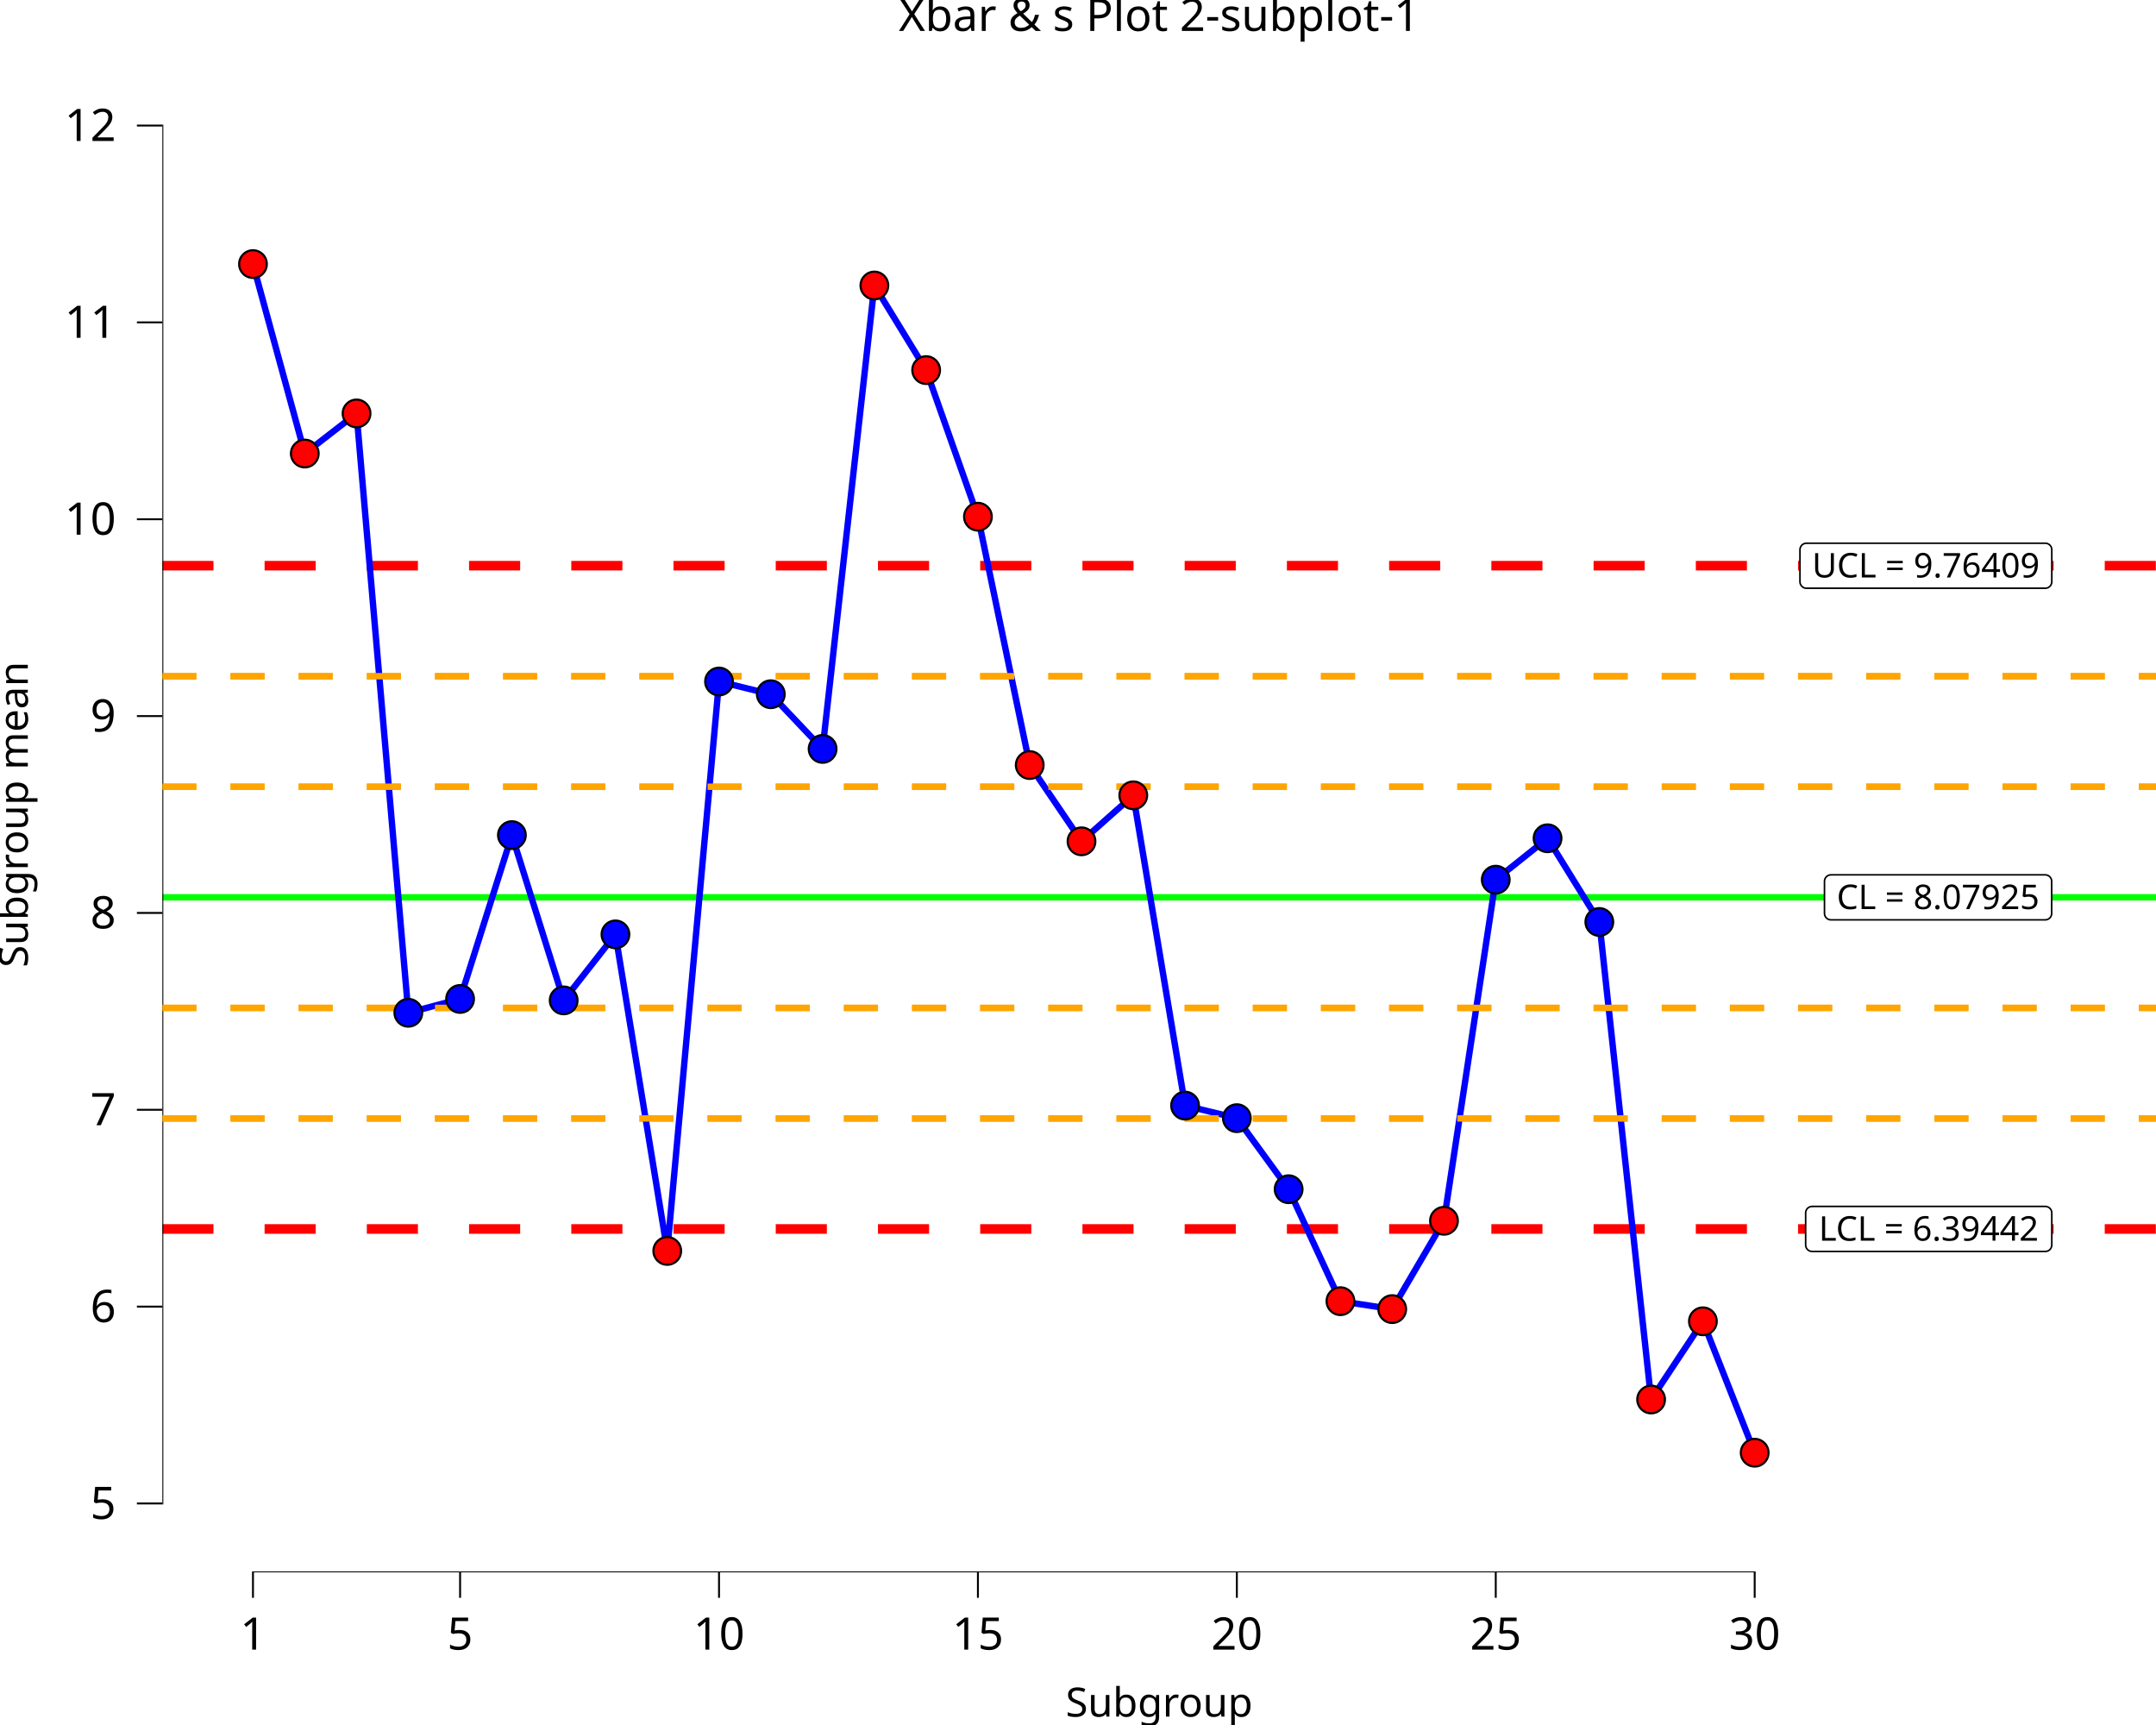
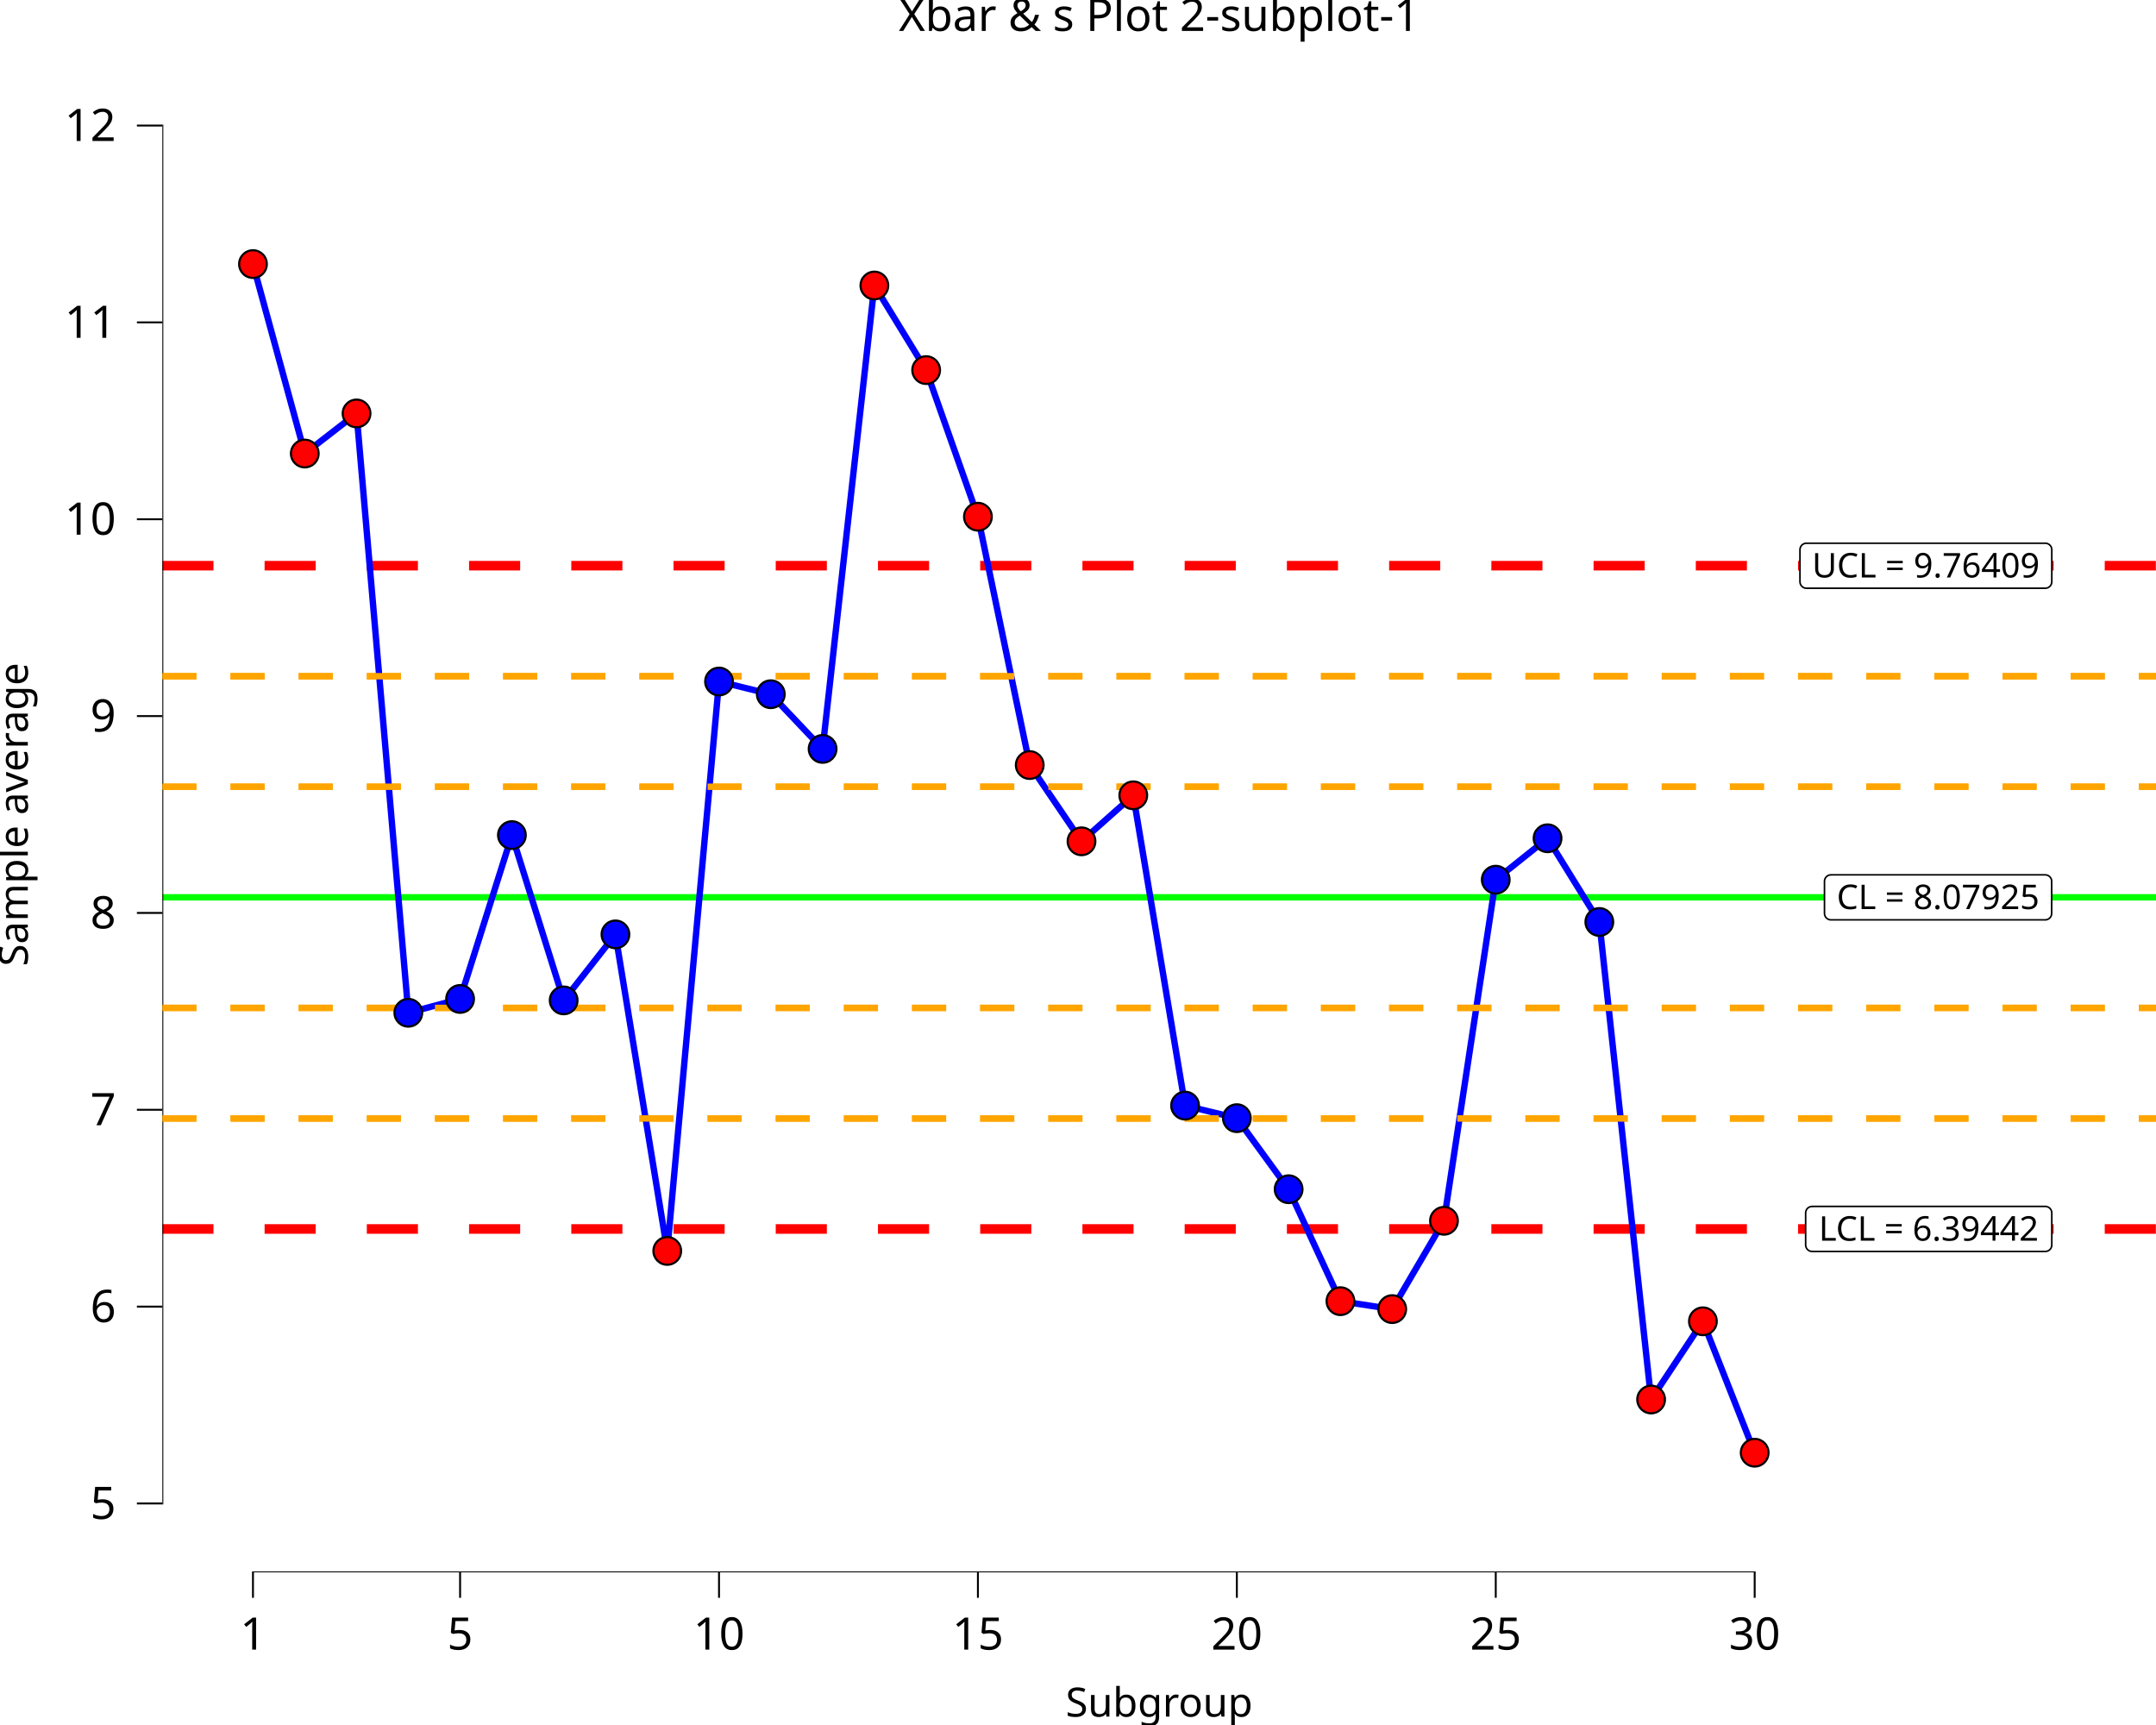
<svg xmlns="http://www.w3.org/2000/svg" class="svglite" data-engine-version="2.0" width="720.00pt" height="576.00pt" viewBox="0 0 720.00 576.00">
  <defs>
    <style type="text/css">
    .svglite line, .svglite polyline, .svglite polygon, .svglite path, .svglite rect, .svglite circle {
      fill: none;
      stroke: #000000;
      stroke-linecap: round;
      stroke-linejoin: round;
      stroke-miterlimit: 10.00;
    }
  </style>
  </defs>
  <rect width="100%" height="100%" style="stroke: none; fill: #FFFFFF;" />
  <defs>
    <clipPath id="cpMC4wMHw3MjAuMDB8MC4wMHw1NzYuMDA=">
      <rect x="0.00" y="0.00" width="720.00" height="576.00" />
    </clipPath>
  </defs>
  <g clip-path="url(#cpMC4wMHw3MjAuMDB8MC4wMHw1NzYuMDA=)">
    <rect x="0.00" y="0.00" width="720.00" height="576.00" style="stroke-width: 10.67; stroke: none;" />
  </g>
  <defs>
    <clipPath id="cpNTQuMjJ8NzIwLjAwfDE4LjkyfDUyNS4wMw==">
      <rect x="54.22" y="18.92" width="665.78" height="506.11" />
    </clipPath>
  </defs>
  <g clip-path="url(#cpNTQuMjJ8NzIwLjAwfDE4LjkyfDUyNS4wMw==)">
    <rect x="54.22" y="18.92" width="665.78" height="506.11" style="stroke-width: 10.67; stroke: none;" />
    <line x1="54.22" y1="299.63" x2="720.00" y2="299.63" style="stroke-width: 2.13; stroke: #00FF00; stroke-linecap: butt;" />
    <line x1="54.22" y1="188.89" x2="720.00" y2="188.89" style="stroke-width: 3.20; stroke: #FF0000; stroke-dasharray: 17.07,17.07; stroke-linecap: butt;" />
    <line x1="54.22" y1="410.37" x2="720.00" y2="410.37" style="stroke-width: 3.20; stroke: #FF0000; stroke-dasharray: 17.07,17.07; stroke-linecap: butt;" />
    <line x1="54.22" y1="336.54" x2="720.00" y2="336.54" style="stroke-width: 2.13; stroke: #FFA500; stroke-dasharray: 11.38,11.38; stroke-linecap: butt;" />
    <line x1="54.22" y1="262.71" x2="720.00" y2="262.71" style="stroke-width: 2.13; stroke: #FFA500; stroke-dasharray: 11.38,11.38; stroke-linecap: butt;" />
    <line x1="54.22" y1="373.46" x2="720.00" y2="373.46" style="stroke-width: 2.13; stroke: #FFA500; stroke-dasharray: 11.38,11.38; stroke-linecap: butt;" />
    <line x1="54.22" y1="225.80" x2="720.00" y2="225.80" style="stroke-width: 2.13; stroke: #FFA500; stroke-dasharray: 11.38,11.38; stroke-linecap: butt;" />
    <polygon points="611.45,307.15 683.00,307.15 682.91,307.15 683.26,307.14 683.60,307.07 683.93,306.94 684.23,306.77 684.50,306.55 684.73,306.29 684.91,306.00 685.05,305.68 685.13,305.34 685.16,304.99 685.16,304.99 685.16,294.28 685.16,294.28 685.13,293.93 685.05,293.60 684.91,293.28 684.73,292.98 684.50,292.72 684.23,292.50 683.93,292.33 683.60,292.21 683.26,292.14 683.00,292.12 611.45,292.12 611.71,292.14 611.36,292.12 611.02,292.16 610.68,292.26 610.37,292.41 610.08,292.61 609.83,292.85 609.63,293.13 609.46,293.43 609.35,293.76 609.30,294.11 609.29,294.28 609.29,304.99 609.30,304.82 609.30,305.17 609.35,305.51 609.46,305.84 609.63,306.15 609.83,306.43 610.08,306.67 610.37,306.86 610.68,307.01 611.02,307.11 611.36,307.15 " style="stroke-width: 0.53; fill: #FFFFFF;" />
    <text x="647.23" y="303.55" text-anchor="middle" style="font-size: 11.38px; font-family: sans;" textLength="68.67px" lengthAdjust="spacingAndGlyphs">CL = 8.07925</text>
    <polygon points="603.26,196.42 683.04,196.42 682.95,196.42 683.30,196.40 683.64,196.33 683.96,196.21 684.26,196.04 684.53,195.82 684.76,195.56 684.95,195.26 685.08,194.94 685.17,194.61 685.20,194.26 685.20,194.26 685.20,183.55 685.20,183.55 685.17,183.20 685.08,182.86 684.95,182.54 684.76,182.25 684.53,181.99 684.26,181.77 683.96,181.60 683.64,181.47 683.30,181.40 683.04,181.39 603.26,181.39 603.53,181.40 603.18,181.39 602.83,181.43 602.50,181.53 602.18,181.68 601.90,181.87 601.65,182.11 601.44,182.39 601.28,182.70 601.17,183.03 601.11,183.37 601.10,183.55 601.10,194.26 601.11,194.09 601.11,194.43 601.17,194.78 601.28,195.11 601.44,195.41 601.65,195.69 601.90,195.93 602.18,196.13 602.50,196.28 602.83,196.38 603.18,196.42 " style="stroke-width: 0.53; fill: #FFFFFF;" />
    <text x="643.15" y="192.82" text-anchor="middle" style="font-size: 11.38px; font-family: sans;" textLength="76.89px" lengthAdjust="spacingAndGlyphs">UCL = 9.76409</text>
    <polygon points="605.16,417.88 683.04,417.88 682.95,417.87 683.30,417.86 683.64,417.79 683.96,417.67 684.27,417.49 684.54,417.27 684.77,417.01 684.95,416.72 685.09,416.40 685.17,416.06 685.20,415.72 685.20,415.72 685.20,405.00 685.20,405.00 685.17,404.66 685.09,404.32 684.95,404.00 684.77,403.71 684.54,403.45 684.27,403.23 683.96,403.05 683.64,402.93 683.30,402.86 683.04,402.84 605.16,402.84 605.42,402.86 605.07,402.85 604.73,402.89 604.39,402.98 604.08,403.13 603.79,403.33 603.54,403.57 603.33,403.85 603.17,404.16 603.06,404.49 603.01,404.83 603.00,405.00 603.00,415.72 603.01,415.54 603.01,415.89 603.06,416.23 603.17,416.56 603.33,416.87 603.54,417.15 603.79,417.39 604.08,417.59 604.39,417.74 604.73,417.83 605.07,417.87 " style="stroke-width: 0.53; fill: #FFFFFF;" />
    <text x="644.10" y="414.28" text-anchor="middle" style="font-size: 11.38px; font-family: sans;" textLength="75.00px" lengthAdjust="spacingAndGlyphs">LCL = 6.39442</text>
    <polyline points="84.48,88.18 101.78,151.44 119.07,138.05 136.36,338.18 153.65,333.56 170.95,278.85 188.24,334.04 205.53,312.00 222.83,417.70 240.12,227.57 257.41,231.81 274.71,250.07 292.00,95.33 309.29,123.58 326.58,172.54 343.88,255.46 361.17,280.93 378.46,265.57 395.76,369.17 413.05,373.37 430.34,397.10 447.64,434.48 464.93,437.13 482.22,407.64 499.51,293.74 516.81,279.91 534.10,307.86 551.39,467.31 568.69,441.20 585.98,485.08 " style="stroke-width: 2.13; stroke: #0000FF; stroke-linecap: butt;" />
    <line x1="84.16" y1="525.03" x2="586.30" y2="525.03" style="stroke-width: 0.64; stroke-linecap: butt;" />
    <line x1="54.22" y1="502.34" x2="54.22" y2="41.60" style="stroke-width: 0.64; stroke-linecap: butt;" />
    <line x1="54.22" y1="336.54" x2="720.00" y2="336.54" style="stroke-width: 2.13; stroke: #FFA500; stroke-dasharray: 11.38,11.38; stroke-linecap: butt;" />
    <line x1="54.22" y1="262.71" x2="720.00" y2="262.71" style="stroke-width: 2.13; stroke: #FFA500; stroke-dasharray: 11.38,11.38; stroke-linecap: butt;" />
    <line x1="54.22" y1="373.46" x2="720.00" y2="373.46" style="stroke-width: 2.13; stroke: #FFA500; stroke-dasharray: 11.38,11.38; stroke-linecap: butt;" />
    <line x1="54.22" y1="225.80" x2="720.00" y2="225.80" style="stroke-width: 2.13; stroke: #FFA500; stroke-dasharray: 11.38,11.38; stroke-linecap: butt;" />
    <circle cx="84.48" cy="88.18" r="4.62" style="stroke-width: 0.71; fill: #FF0000;" />
    <circle cx="101.78" cy="151.44" r="4.62" style="stroke-width: 0.71; fill: #FF0000;" />
    <circle cx="119.07" cy="138.05" r="4.62" style="stroke-width: 0.71; fill: #FF0000;" />
    <circle cx="136.36" cy="338.18" r="4.62" style="stroke-width: 0.71; fill: #0000FF;" />
    <circle cx="153.65" cy="333.56" r="4.62" style="stroke-width: 0.71; fill: #0000FF;" />
    <circle cx="170.95" cy="278.85" r="4.62" style="stroke-width: 0.71; fill: #0000FF;" />
    <circle cx="188.24" cy="334.04" r="4.62" style="stroke-width: 0.71; fill: #0000FF;" />
    <circle cx="205.53" cy="312.00" r="4.62" style="stroke-width: 0.71; fill: #0000FF;" />
    <circle cx="222.83" cy="417.70" r="4.62" style="stroke-width: 0.71; fill: #FF0000;" />
    <circle cx="240.12" cy="227.57" r="4.62" style="stroke-width: 0.71; fill: #0000FF;" />
    <circle cx="257.41" cy="231.81" r="4.62" style="stroke-width: 0.71; fill: #0000FF;" />
    <circle cx="274.71" cy="250.07" r="4.62" style="stroke-width: 0.71; fill: #0000FF;" />
    <circle cx="292.00" cy="95.33" r="4.62" style="stroke-width: 0.71; fill: #FF0000;" />
    <circle cx="309.29" cy="123.58" r="4.62" style="stroke-width: 0.71; fill: #FF0000;" />
    <circle cx="326.58" cy="172.54" r="4.62" style="stroke-width: 0.71; fill: #FF0000;" />
    <circle cx="343.88" cy="255.46" r="4.62" style="stroke-width: 0.71; fill: #FF0000;" />
    <circle cx="361.17" cy="280.93" r="4.62" style="stroke-width: 0.71; fill: #FF0000;" />
    <circle cx="378.46" cy="265.57" r="4.62" style="stroke-width: 0.71; fill: #FF0000;" />
    <circle cx="395.76" cy="369.17" r="4.62" style="stroke-width: 0.71; fill: #0000FF;" />
    <circle cx="413.05" cy="373.37" r="4.62" style="stroke-width: 0.71; fill: #0000FF;" />
    <circle cx="430.34" cy="397.10" r="4.62" style="stroke-width: 0.71; fill: #0000FF;" />
    <circle cx="447.64" cy="434.48" r="4.62" style="stroke-width: 0.71; fill: #FF0000;" />
    <circle cx="464.93" cy="437.13" r="4.62" style="stroke-width: 0.71; fill: #FF0000;" />
    <circle cx="482.22" cy="407.64" r="4.62" style="stroke-width: 0.71; fill: #FF0000;" />
    <circle cx="499.51" cy="293.74" r="4.62" style="stroke-width: 0.71; fill: #0000FF;" />
    <circle cx="516.81" cy="279.91" r="4.62" style="stroke-width: 0.71; fill: #0000FF;" />
    <circle cx="534.10" cy="307.86" r="4.62" style="stroke-width: 0.71; fill: #0000FF;" />
    <circle cx="551.39" cy="467.31" r="4.62" style="stroke-width: 0.71; fill: #FF0000;" />
    <circle cx="568.69" cy="441.20" r="4.62" style="stroke-width: 0.71; fill: #FF0000;" />
    <circle cx="585.98" cy="485.08" r="4.62" style="stroke-width: 0.71; fill: #FF0000;" />
    <rect x="54.22" y="18.92" width="665.78" height="506.11" style="stroke-width: 0.00; stroke: none;" />
  </g>
  <g clip-path="url(#cpMC4wMHw3MjAuMDB8MC4wMHw1NzYuMDA=)">
    <polyline points="54.22,525.03 54.22,18.92 " style="stroke-width: 0.00; stroke: none; stroke-linecap: butt;" />
    <text x="38.74" y="507.19" text-anchor="end" style="font-size: 15.00px; font-family: sans;" textLength="8.34px" lengthAdjust="spacingAndGlyphs">5</text>
    <text x="38.74" y="441.46" text-anchor="end" style="font-size: 15.00px; font-family: sans;" textLength="8.34px" lengthAdjust="spacingAndGlyphs">6</text>
    <text x="38.74" y="375.73" text-anchor="end" style="font-size: 15.00px; font-family: sans;" textLength="8.34px" lengthAdjust="spacingAndGlyphs">7</text>
    <text x="38.74" y="310.00" text-anchor="end" style="font-size: 15.00px; font-family: sans;" textLength="8.34px" lengthAdjust="spacingAndGlyphs">8</text>
    <text x="38.74" y="244.27" text-anchor="end" style="font-size: 15.00px; font-family: sans;" textLength="8.34px" lengthAdjust="spacingAndGlyphs">9</text>
    <text x="38.74" y="178.54" text-anchor="end" style="font-size: 15.00px; font-family: sans;" textLength="16.69px" lengthAdjust="spacingAndGlyphs">10</text>
    <text x="38.74" y="112.81" text-anchor="end" style="font-size: 15.00px; font-family: sans;" textLength="16.69px" lengthAdjust="spacingAndGlyphs">11</text>
    <text x="38.74" y="47.08" text-anchor="end" style="font-size: 15.00px; font-family: sans;" textLength="16.69px" lengthAdjust="spacingAndGlyphs">12</text>
    <polyline points="45.72,502.02 54.22,502.02 " style="stroke-width: 0.64; stroke-linecap: butt;" />
    <polyline points="45.72,436.30 54.22,436.30 " style="stroke-width: 0.64; stroke-linecap: butt;" />
    <polyline points="45.72,370.57 54.22,370.57 " style="stroke-width: 0.64; stroke-linecap: butt;" />
    <polyline points="45.72,304.84 54.22,304.84 " style="stroke-width: 0.64; stroke-linecap: butt;" />
    <polyline points="45.72,239.11 54.22,239.11 " style="stroke-width: 0.64; stroke-linecap: butt;" />
    <polyline points="45.72,173.38 54.22,173.38 " style="stroke-width: 0.64; stroke-linecap: butt;" />
    <polyline points="45.72,107.65 54.22,107.65 " style="stroke-width: 0.64; stroke-linecap: butt;" />
    <polyline points="45.72,41.92 54.22,41.92 " style="stroke-width: 0.64; stroke-linecap: butt;" />
    <polyline points="54.22,525.03 720.00,525.03 " style="stroke-width: 0.00; stroke: none; stroke-linecap: butt;" />
    <polyline points="84.48,533.53 84.48,525.03 " style="stroke-width: 0.64; stroke-linecap: butt;" />
    <polyline points="153.65,533.53 153.65,525.03 " style="stroke-width: 0.64; stroke-linecap: butt;" />
    <polyline points="240.12,533.53 240.12,525.03 " style="stroke-width: 0.64; stroke-linecap: butt;" />
    <polyline points="326.58,533.53 326.58,525.03 " style="stroke-width: 0.64; stroke-linecap: butt;" />
    <polyline points="413.05,533.53 413.05,525.03 " style="stroke-width: 0.64; stroke-linecap: butt;" />
    <polyline points="499.51,533.53 499.51,525.03 " style="stroke-width: 0.64; stroke-linecap: butt;" />
    <polyline points="585.98,533.53 585.98,525.03 " style="stroke-width: 0.64; stroke-linecap: butt;" />
    <text x="84.48" y="550.83" text-anchor="middle" style="font-size: 15.00px; font-family: sans;" textLength="8.34px" lengthAdjust="spacingAndGlyphs">1</text>
    <text x="153.65" y="550.83" text-anchor="middle" style="font-size: 15.00px; font-family: sans;" textLength="8.34px" lengthAdjust="spacingAndGlyphs">5</text>
    <text x="240.12" y="550.83" text-anchor="middle" style="font-size: 15.00px; font-family: sans;" textLength="16.69px" lengthAdjust="spacingAndGlyphs">10</text>
    <text x="326.58" y="550.83" text-anchor="middle" style="font-size: 15.00px; font-family: sans;" textLength="16.69px" lengthAdjust="spacingAndGlyphs">15</text>
    <text x="413.05" y="550.83" text-anchor="middle" style="font-size: 15.00px; font-family: sans;" textLength="16.69px" lengthAdjust="spacingAndGlyphs">20</text>
    <text x="499.51" y="550.83" text-anchor="middle" style="font-size: 15.00px; font-family: sans;" textLength="16.69px" lengthAdjust="spacingAndGlyphs">25</text>
    <text x="585.98" y="550.83" text-anchor="middle" style="font-size: 15.00px; font-family: sans;" textLength="16.69px" lengthAdjust="spacingAndGlyphs">30</text>
    <text x="387.11" y="573.20" text-anchor="middle" style="font-size: 13.50px; font-family: sans;" textLength="58.55px" lengthAdjust="spacingAndGlyphs">Subgroup</text>
-     <text transform="translate(9.29,271.97) rotate(-90)" text-anchor="middle" style="font-size: 13.50px; font-family: sans;" textLength="96.08px" lengthAdjust="spacingAndGlyphs">Subgroup mean</text>
+     <text transform="translate(9.29,271.97) rotate(-90)" text-anchor="middle" style="font-size: 13.50px; font-family: sans;" textLength="98.33px" lengthAdjust="spacingAndGlyphs">Sample average</text>
    <text x="387.11" y="10.32" text-anchor="middle" style="font-size: 15.00px; font-family: sans;" textLength="166.77px" lengthAdjust="spacingAndGlyphs">Xbar &amp; s Plot 2-subplot-1</text>
  </g>
</svg>
